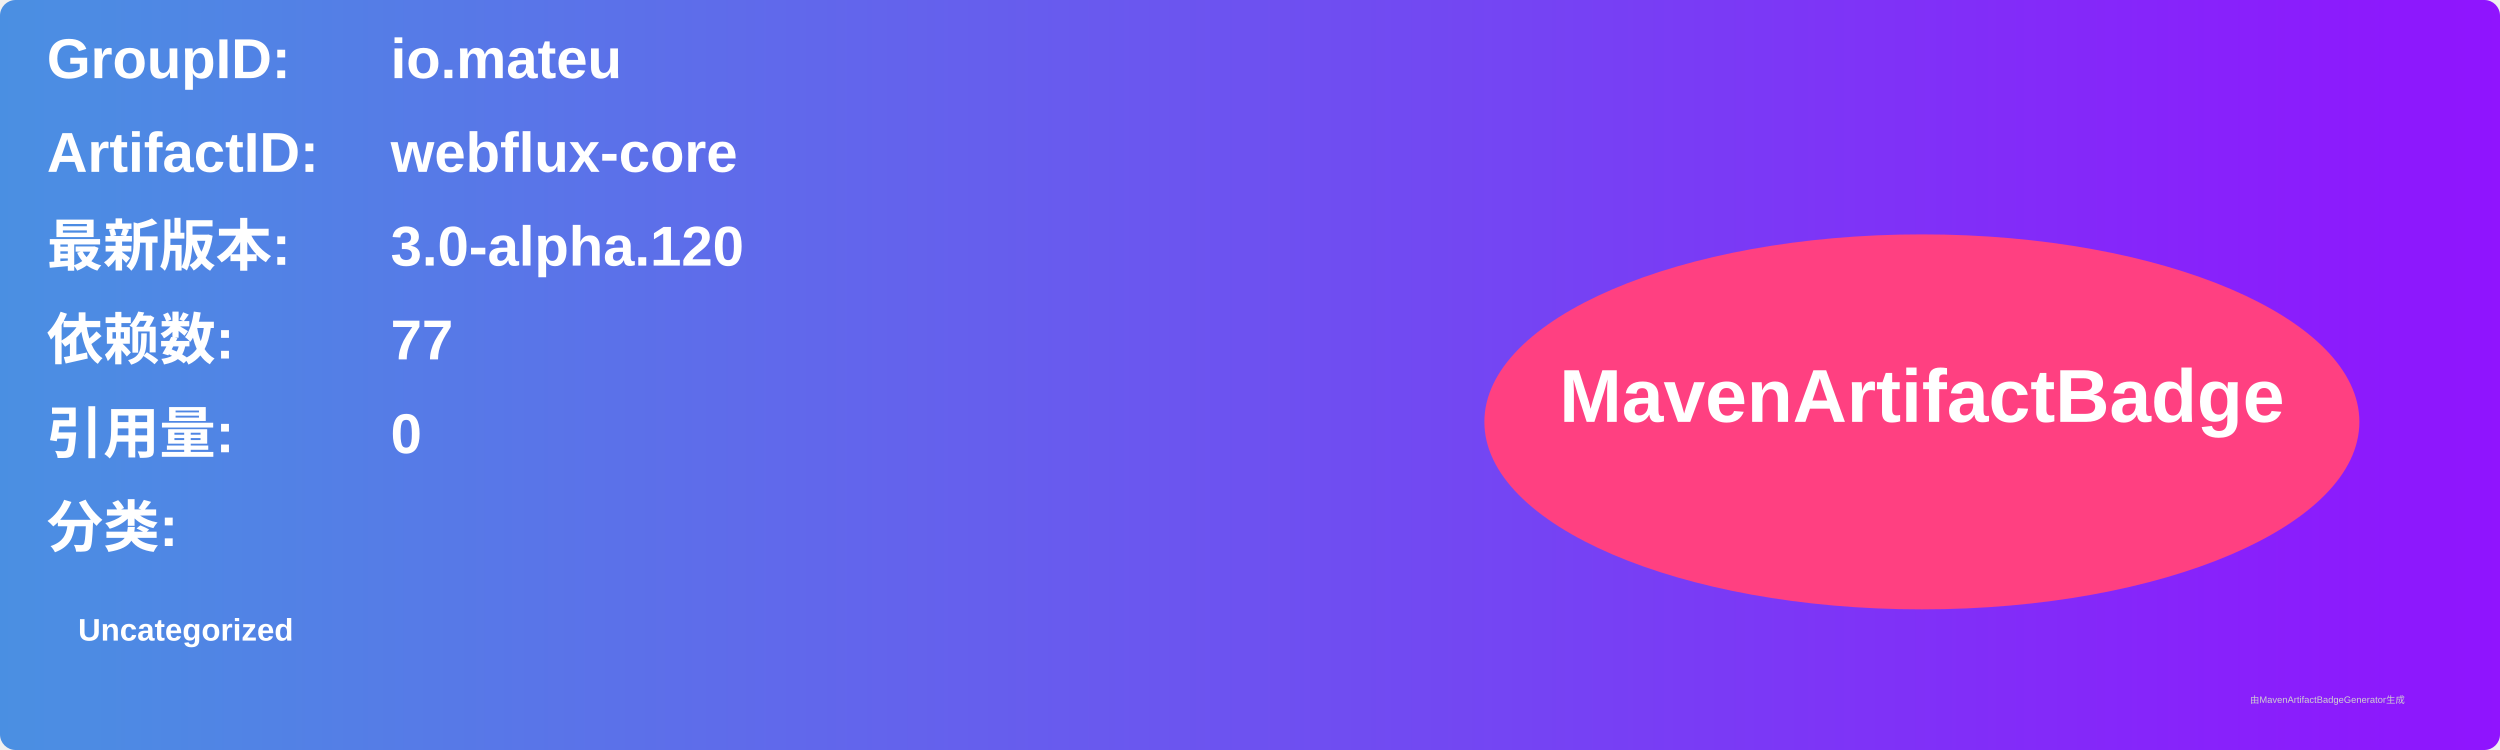
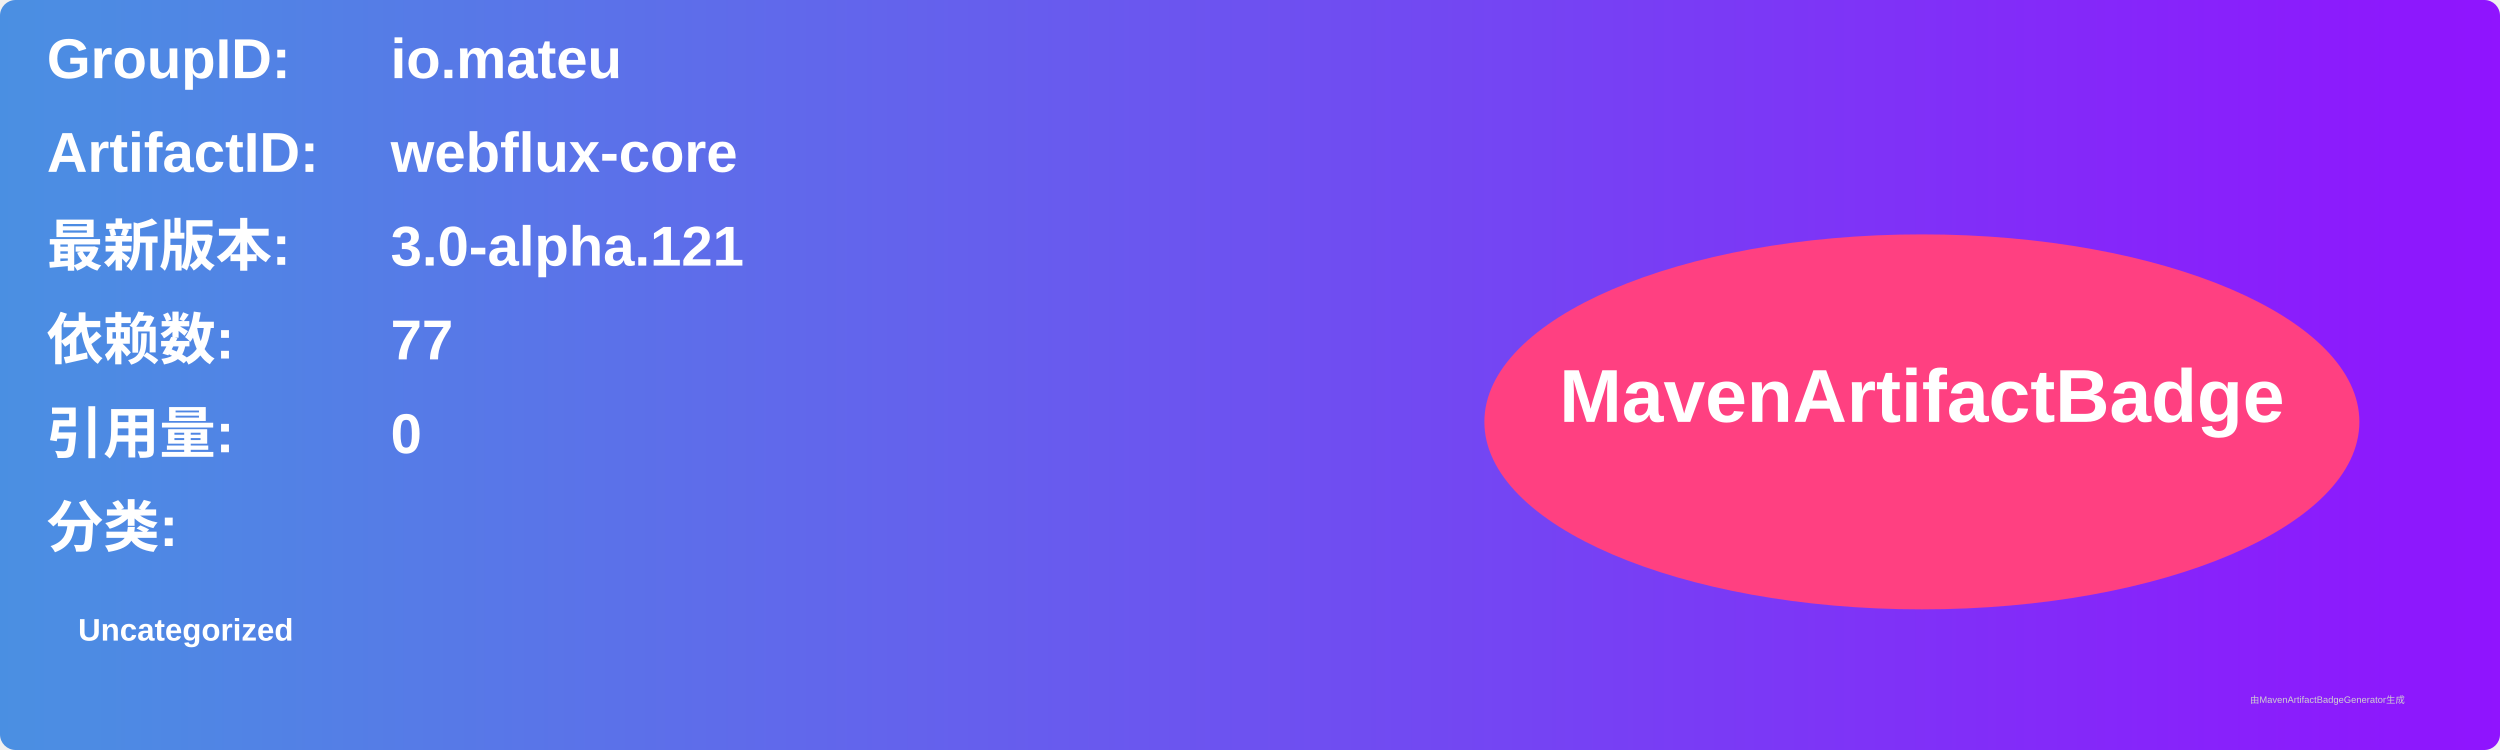
<svg xmlns="http://www.w3.org/2000/svg" width="800" height="240" viewBox="0 0 800 240">
  <linearGradient id="grad" x1="0%" y1="0%" x2="100%" y2="0%">
    <stop offset="0%" stop-color="#4a90e2" />
    <stop offset="100%" stop-color="#9013fe" />
  </linearGradient>
  <rect width="100%" height="100%" rx="5" ry="5" fill="url(#grad)" />
  <g transform="translate(15, 15)">
    <text x="0" y="10" font-family="Arial" font-size="18" fill="white" font-weight="bold" width="260">GroupID:</text>
    <text x="110" y="10" font-family="Arial" font-size="18" fill="white" font-weight="bold" width="460">io.mateu</text>
    <text x="0" y="40" font-family="Arial" font-size="18" fill="white" font-weight="bold" width="260">ArtifactID:</text>
    <text x="110" y="40" font-family="Arial" font-size="18" fill="white" font-weight="bold" width="460">webflux-core</text>
    <text x="0" y="70" font-family="Arial" font-size="18" fill="white" font-weight="bold">最新版本:</text>
    <text x="110" y="70" font-family="Arial" font-size="18" fill="white" font-weight="bold">
-       <tspan font-weight="bold">3.0-alpha.120</tspan>
+       <tspan font-weight="bold">3.0-alpha.121</tspan>
    </text>
    <text x="0" y="100" font-family="Arial" font-size="18" fill="white" font-weight="bold">依赖数: </text>
    <text x="110" y="100" font-family="Arial" font-size="18" fill="white">
      <tspan font-weight="bold">77</tspan>
    </text>
    <text x="0" y="130" font-family="Arial" font-size="18" fill="white" font-weight="bold">引用量: </text>
    <text x="110" y="130" font-family="Arial" font-size="18" fill="white">
      <tspan font-weight="bold">0</tspan>
    </text>
    <text x="0" y="160" font-family="Arial" font-size="18" fill="white" font-weight="bold">分类:</text>
    <text x="10" y="190" font-family="Arial" font-size="10" fill="white">
      <tspan font-weight="bold">Uncategorized</tspan>
    </text>
    <ellipse cx="600" cy="120" rx="140" ry="60" fill="#ff4081" />
    <text x="600" y="120" text-anchor="middle" font-family="Arial" font-size="24" fill="white" font-weight="bold">MavenArtifactBadge</text>
  </g>
  <text x="720" y="225" font-family="Arial" font-size="3" fill="#d0d0d0">由MavenArtifactBadgeGenerator生成</text>
</svg>
